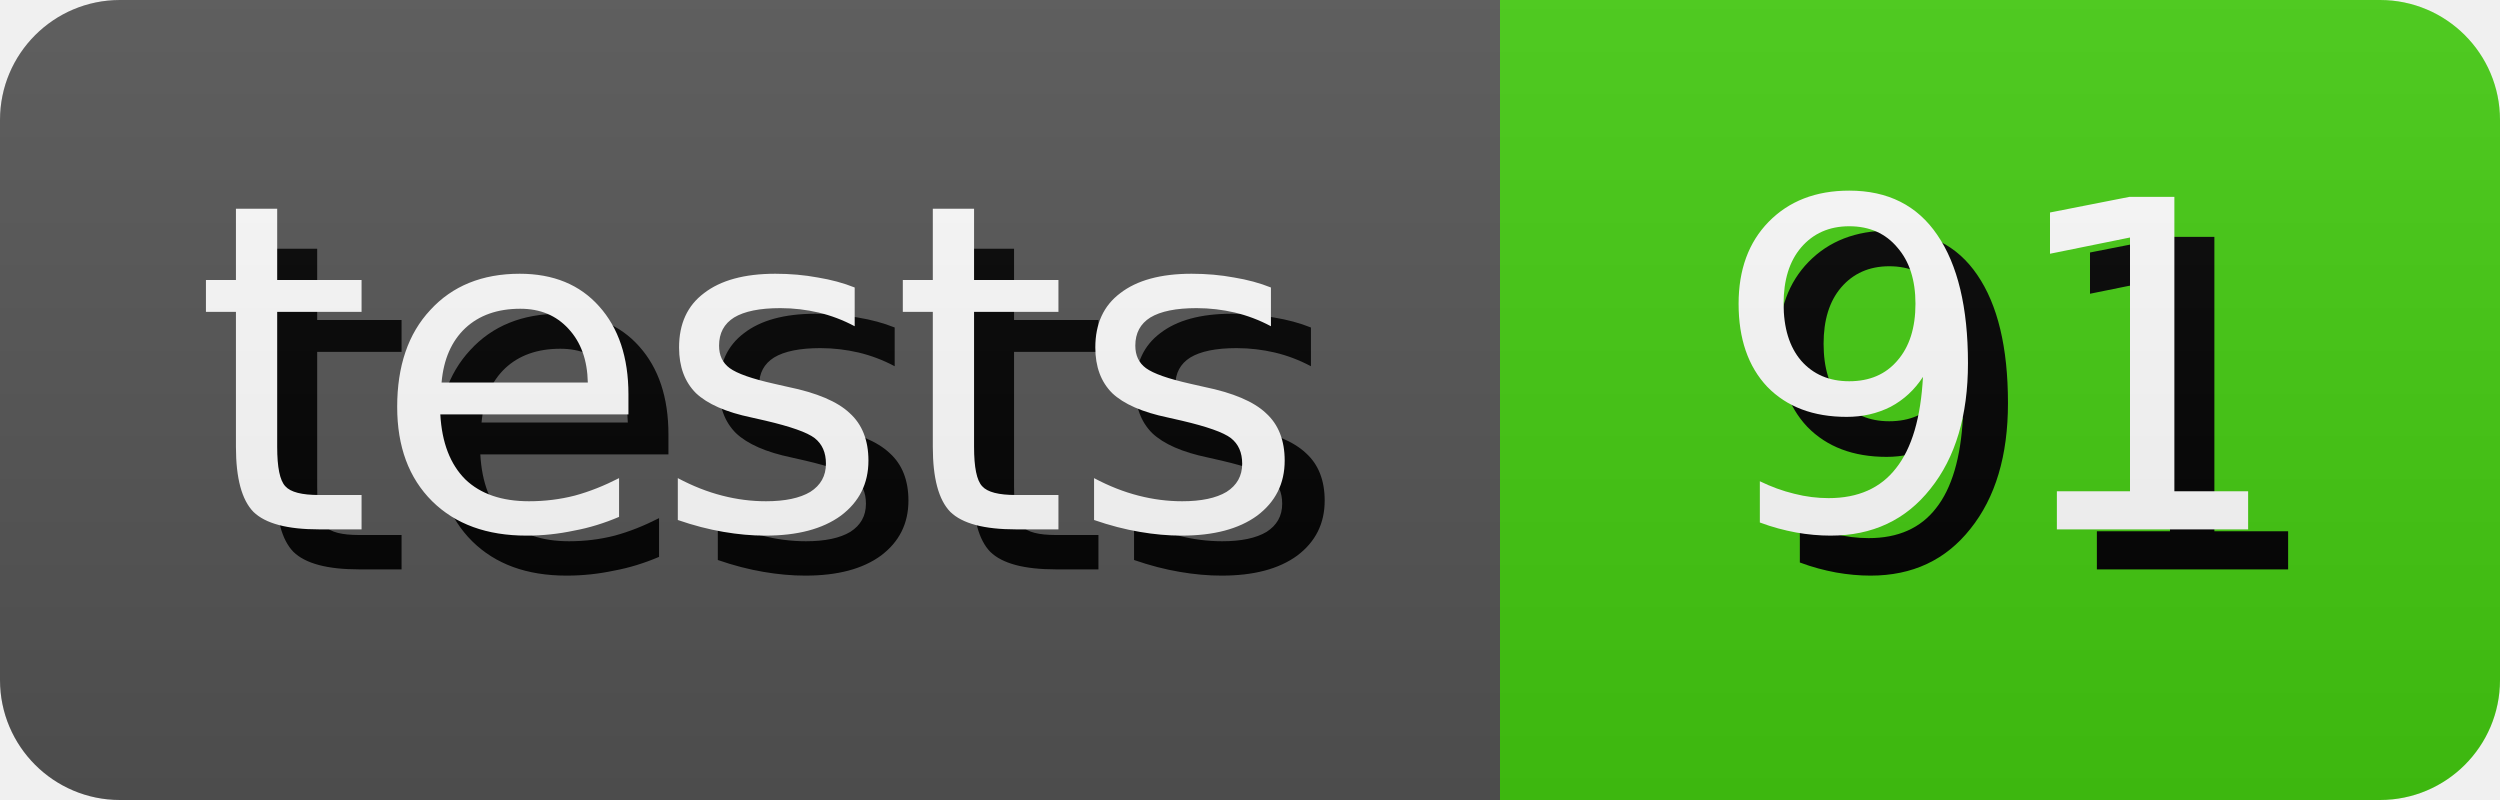
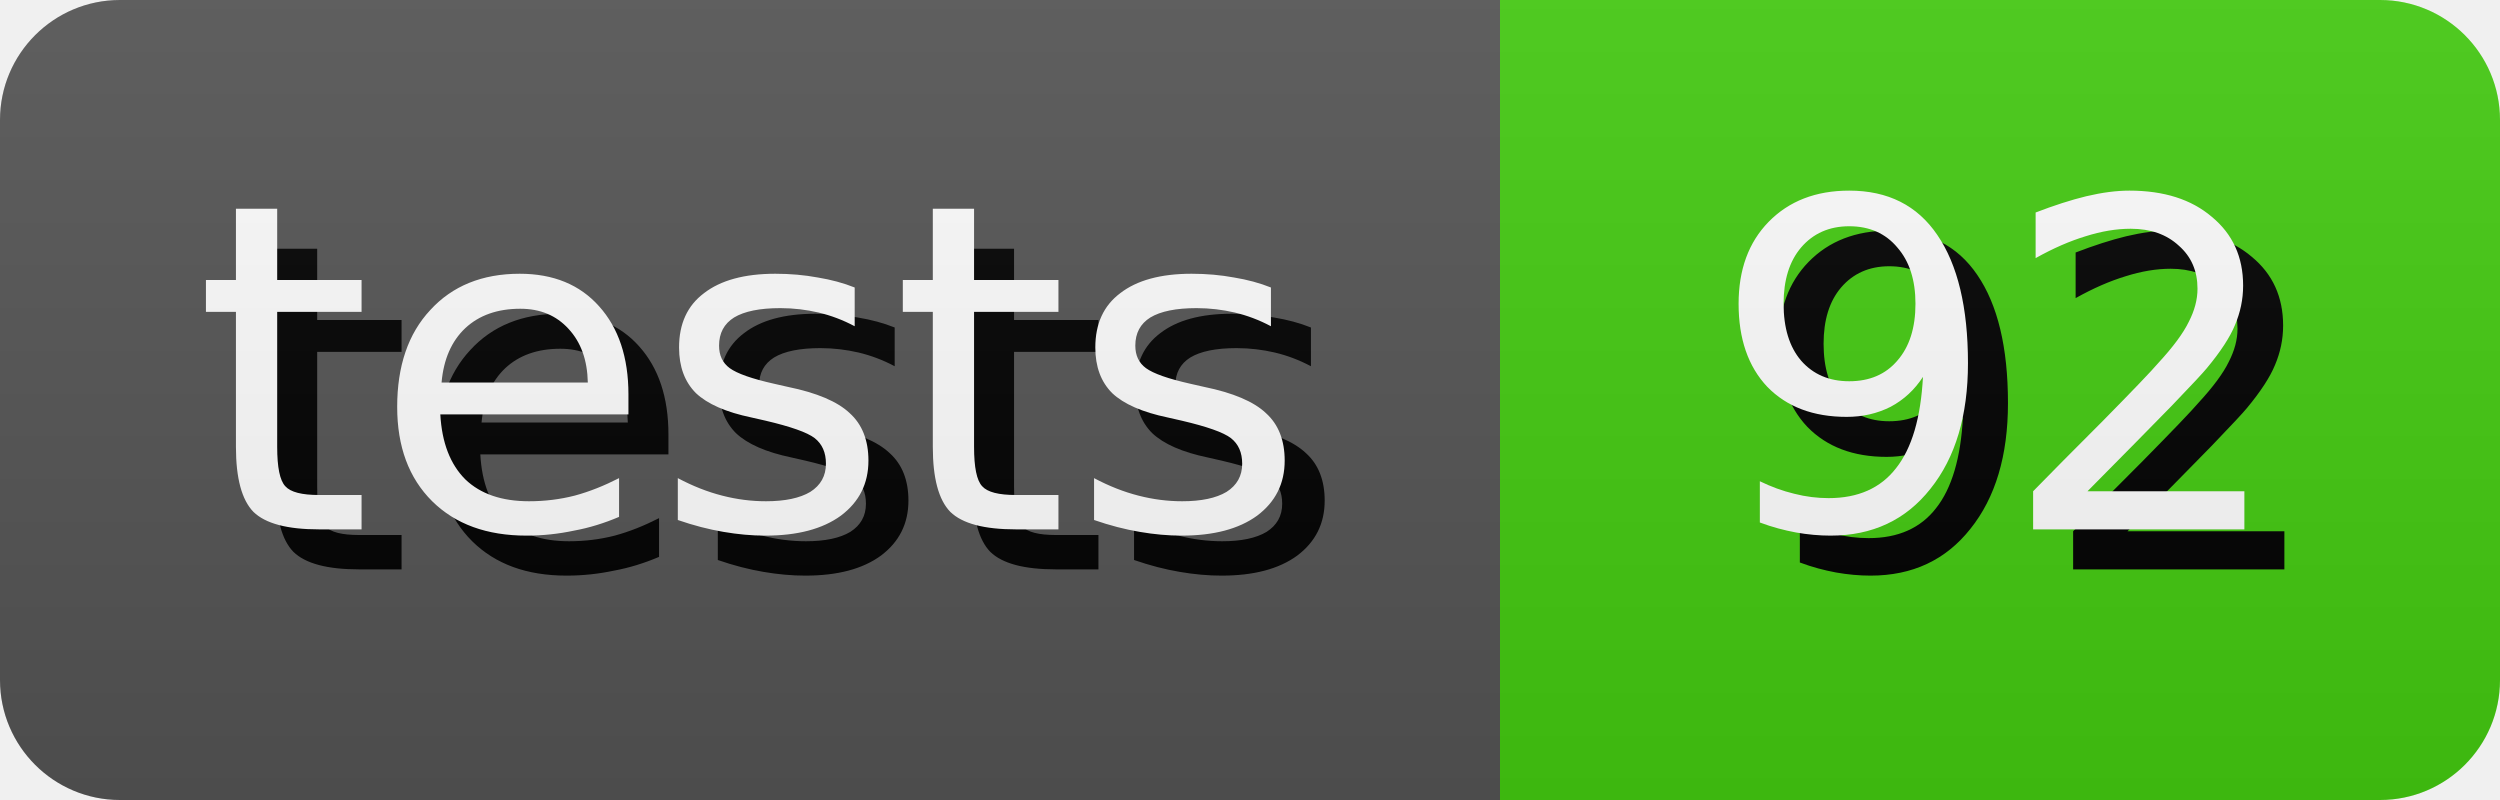
- <svg xmlns="http://www.w3.org/2000/svg" width="62.5" height="20" role="img" aria-label="tests: 91">
+ <svg xmlns="http://www.w3.org/2000/svg" width="62.5" height="20" role="img" aria-label="tests: 92">
  <style>
        rect {
            height: 20px;
        }

        text {
            text-rendering: geometricPrecision;
            dominant-baseline: middle;
            text-anchor: middle;
            font-family: Verdana,Geneva,DejaVu Sans,sans-serif;
            font-size: 11.4px;
            fill: #fff;
        }

        .shadow {
            transform: translate(1px, 1px);
            fill: #010101;
        }
    </style>
  <linearGradient id="s" x2="0" y2="100%">
    <stop offset="0" stop-color="#bbb" stop-opacity=".1" />
    <stop offset="1" stop-opacity=".1" />
  </linearGradient>
  <clipPath id="r">
    <rect width="100%" rx="3" fill="#fff" />
  </clipPath>
  <g clip-path="url(#r)">
    <g>
      <rect width="37.5" fill="#555" />
      <text x="18.75" y="10.0" class="shadow">tests</text>
      <text x="18.75" y="10.0">tests</text>
    </g>
    <g transform="translate(37.5 0)">
      <rect width="25.0" fill="#4c1" />
-       <text x="12.5" y="10.0" class="shadow">91</text>
-       <text x="12.5" y="10.0">91</text>
+       <text x="12.5" y="10.0" class="shadow">92</text>
+       <text x="12.5" y="10.0">92</text>
    </g>
    <rect width="100%" height="100%" fill="url(#s)" />
  </g>
</svg>
